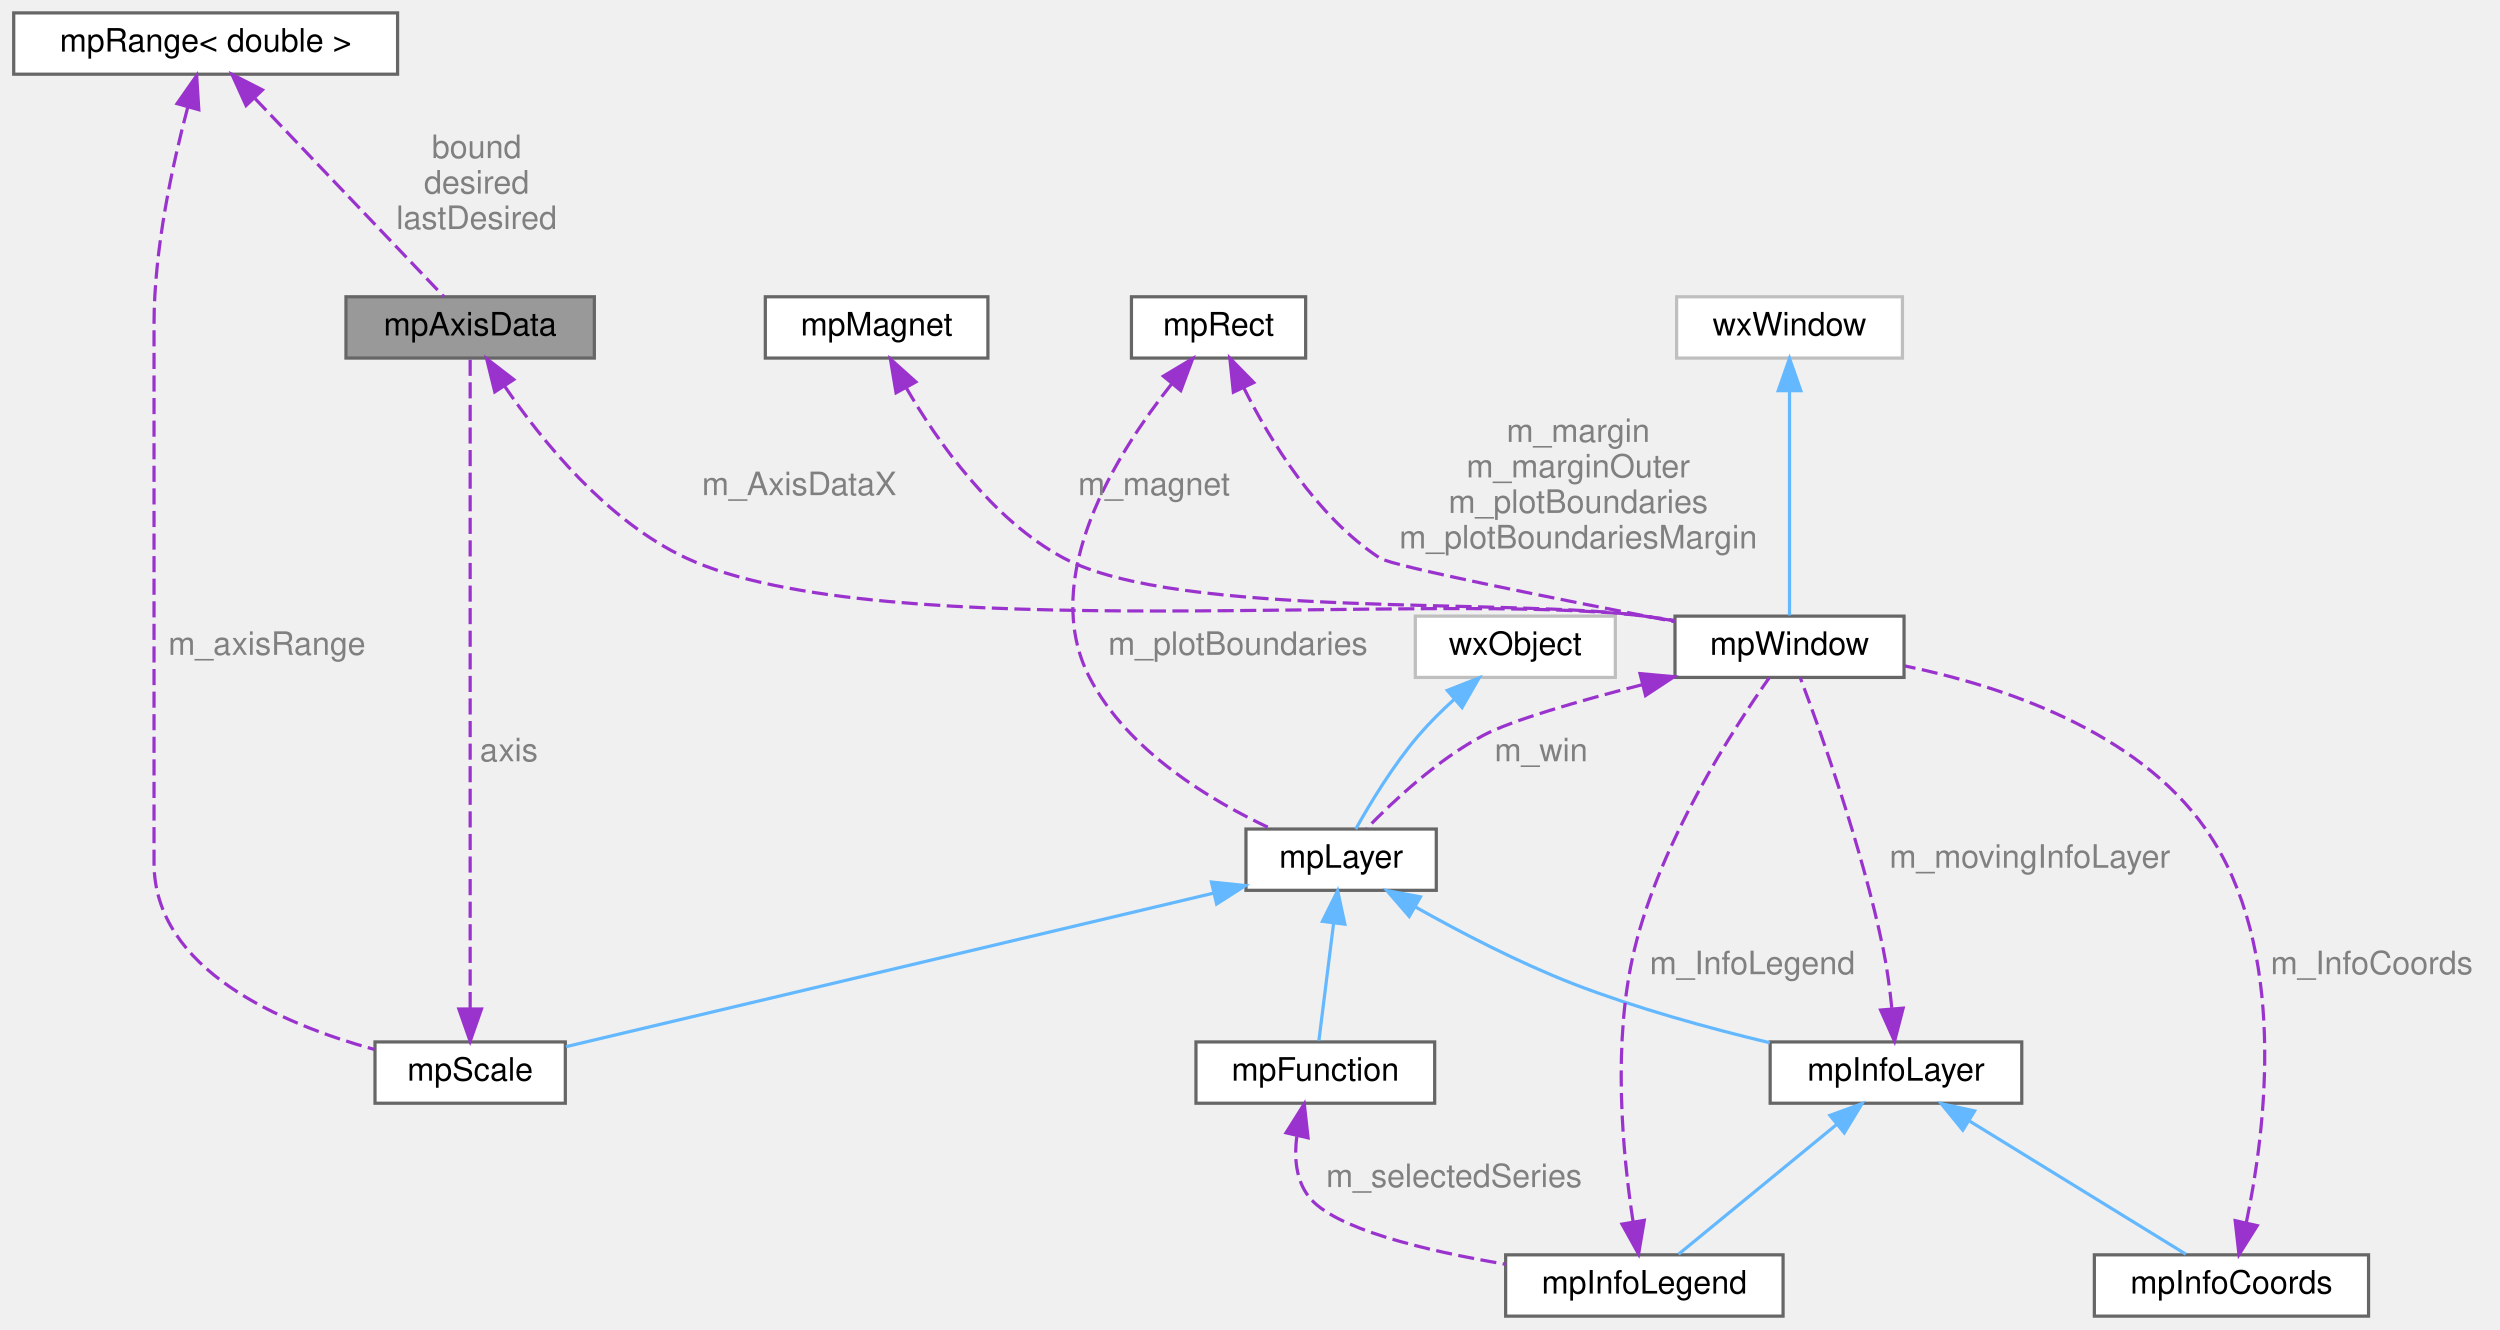
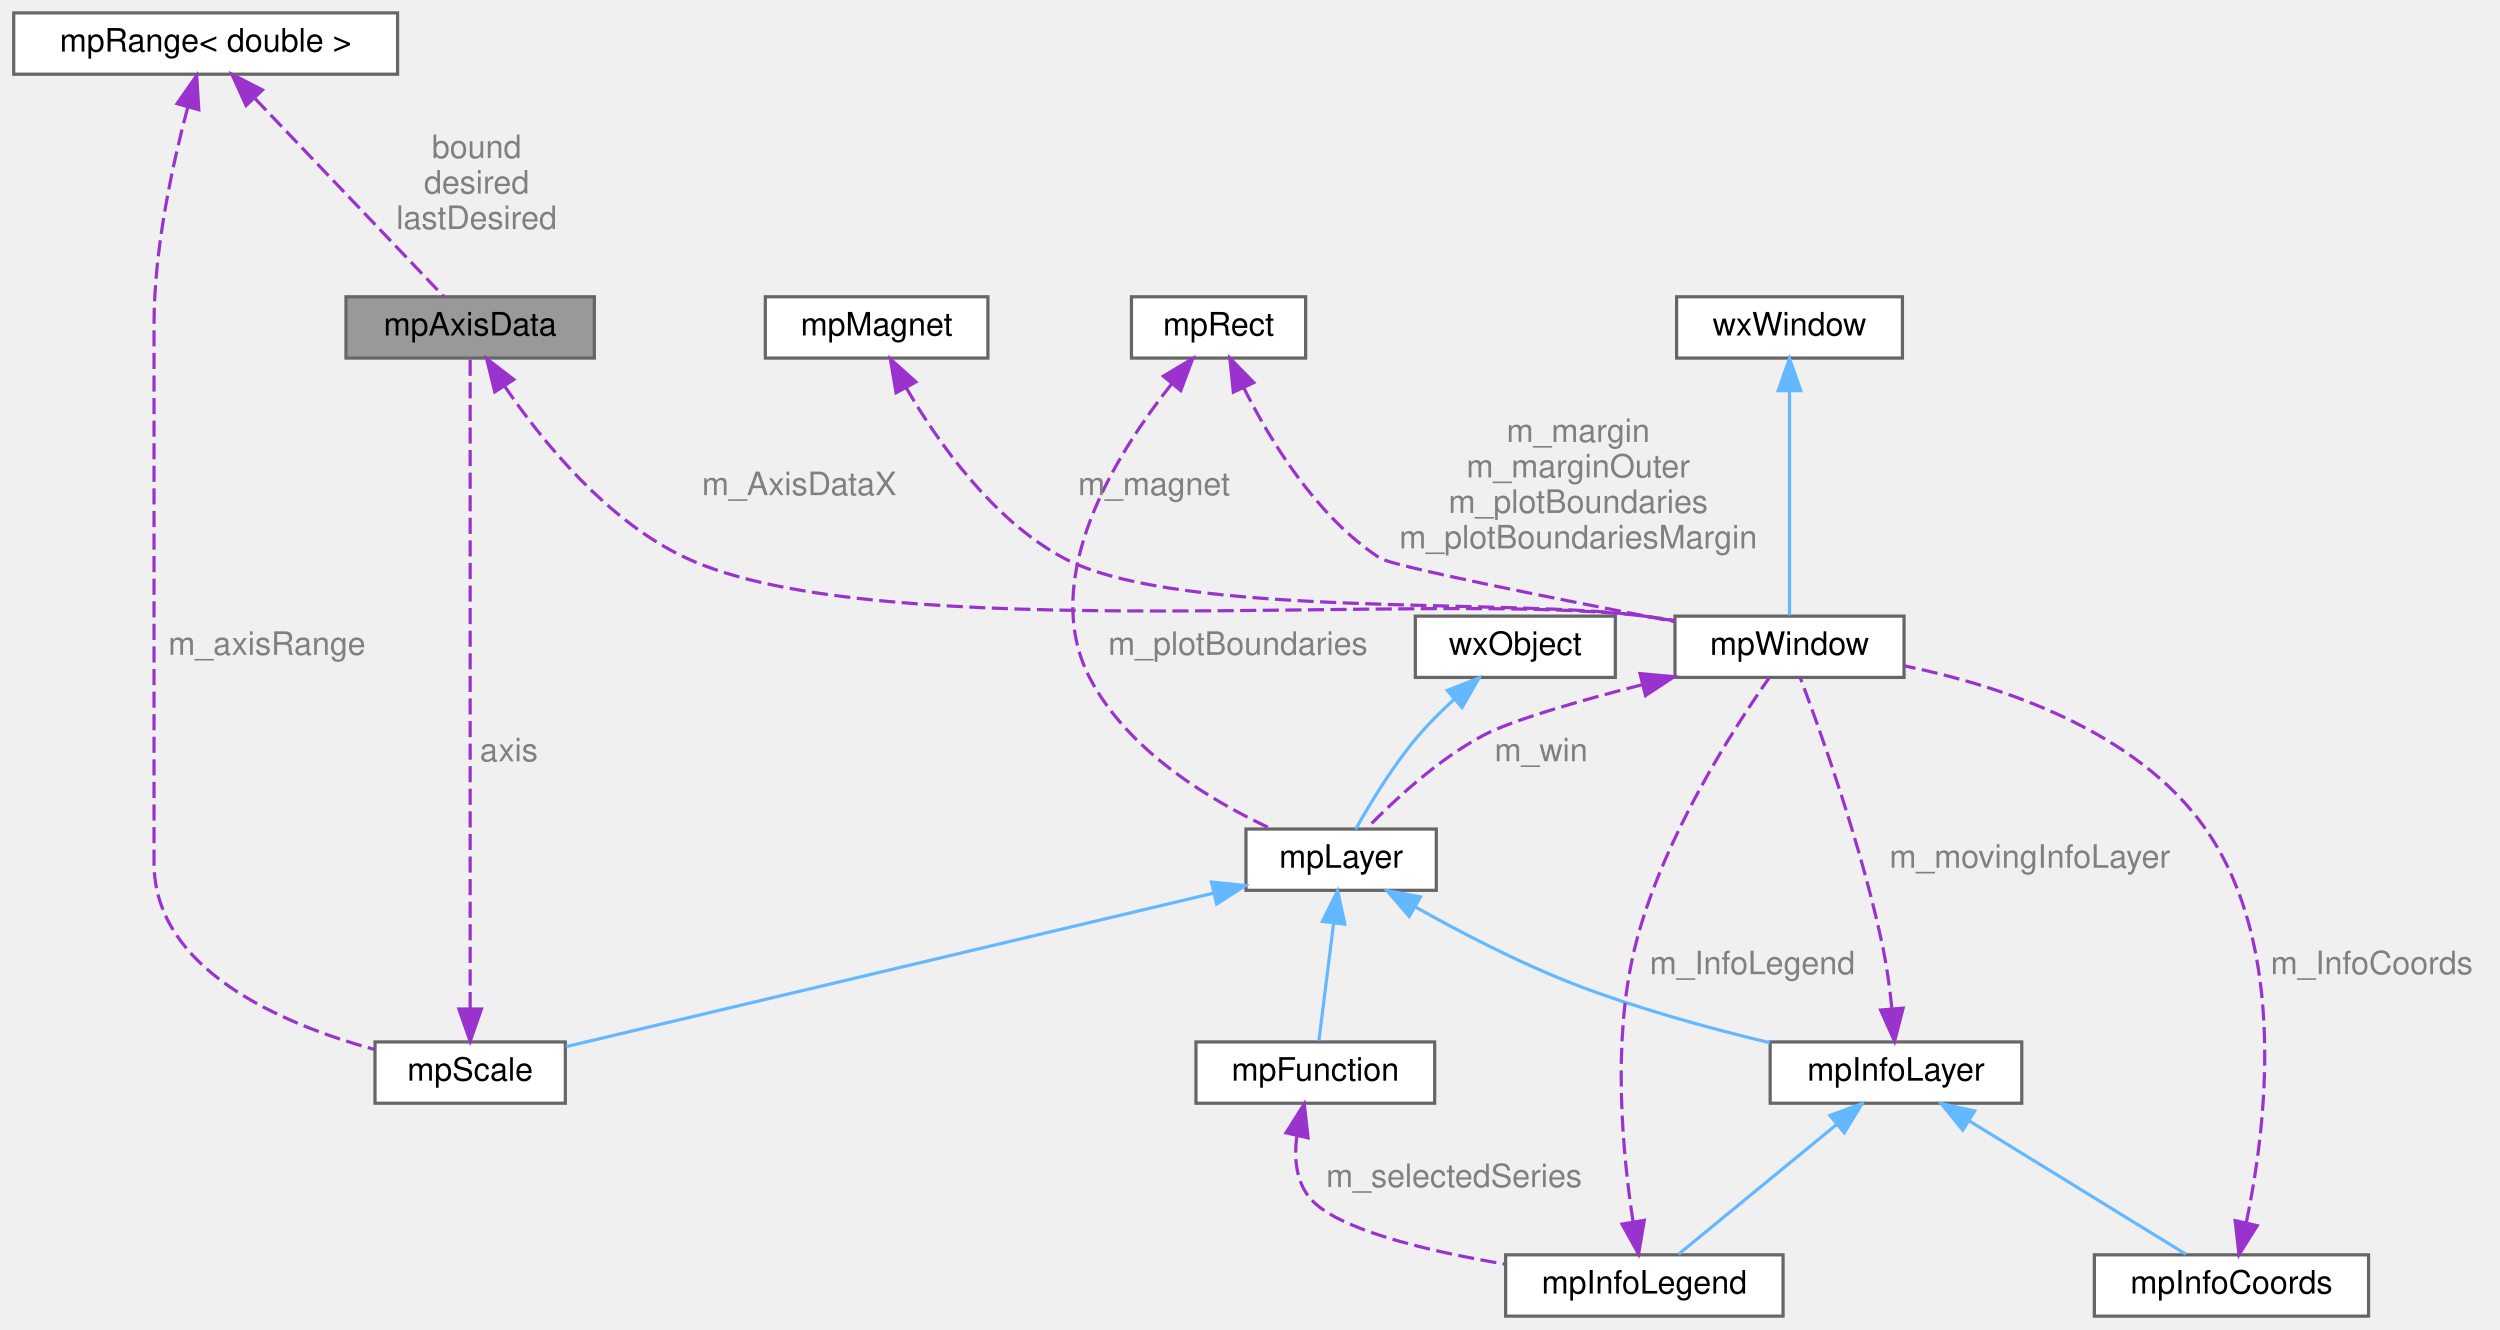
<svg xmlns="http://www.w3.org/2000/svg" xmlns:xlink="http://www.w3.org/1999/xlink" width="775pt" height="412pt" viewBox="0.00 0.00 774.50 412.00">
  <g id="graph0" class="graph" transform="scale(1 1) rotate(0) translate(4 408)">
    <g id="Node000001" class="node">
      <g id="a_Node000001">
        <a xlink:title="Represents all the informations needed for plotting a layer in one direction (X or Y) This struct hol...">
          <polygon fill="#999999" stroke="#666666" points="180,-316 103,-316 103,-297 180,-297 180,-316" />
          <text text-anchor="middle" x="141.5" y="-304" font-family="Helvetica,sans-Serif" font-size="10.00">mpAxisData</text>
        </a>
      </g>
    </g>
    <g id="Node000005" class="node">
      <g id="a_Node000005">
        <a xlink:href="classmpWindow.html" target="_top" xlink:title=" ">
          <polygon fill="white" stroke="#666666" points="586,-217 515,-217 515,-198 586,-198 586,-217" />
          <text text-anchor="middle" x="550.5" y="-205" font-family="Helvetica,sans-Serif" font-size="10.00">mpWindow</text>
        </a>
      </g>
    </g>
    <g id="edge6_Node000005_Node000001" class="edge">
      <g id="a_edge6_Node000005_Node000001">
        <a xlink:title=" ">
          <path fill="none" stroke="#9a32cd" stroke-dasharray="5,2" d="M152.12,-288.37C163.67,-271.45 183.83,-246.48 208.5,-235 268.44,-207.09 439.88,-225.15 505.5,-217 508.5,-216.63 511.6,-216.18 514.7,-215.68" />
          <polygon fill="#9a32cd" stroke="#9a32cd" points="149.14,-286.52 146.61,-296.81 155.01,-290.34 149.14,-286.52" />
        </a>
      </g>
      <text text-anchor="middle" x="243.5" y="-254.5" font-family="Helvetica,sans-Serif" font-size="10.00" fill="grey"> m_AxisDataX</text>
    </g>
    <g id="Node000002" class="node">
      <g id="a_Node000002">
        <a xlink:href="classmpScale.html" target="_top" xlink:title=" ">
          <polygon fill="white" stroke="#666666" points="171,-85 112,-85 112,-66 171,-66 171,-85" />
          <text text-anchor="middle" x="141.5" y="-73" font-family="Helvetica,sans-Serif" font-size="10.00">mpScale</text>
        </a>
      </g>
    </g>
    <g id="edge1_Node000001_Node000002" class="edge">
      <g id="a_edge1_Node000001_Node000002">
        <a xlink:title=" ">
          <path fill="none" stroke="#9a32cd" stroke-dasharray="5,2" d="M141.5,-95.49C141.5,-142.59 141.5,-263.36 141.5,-296.8" />
          <polygon fill="#9a32cd" stroke="#9a32cd" points="145,-95.21 141.5,-85.21 138,-95.21 145,-95.21" />
        </a>
      </g>
      <text text-anchor="middle" x="153.5" y="-172" font-family="Helvetica,sans-Serif" font-size="10.00" fill="grey"> axis</text>
    </g>
    <g id="Node000003" class="node">
      <g id="a_Node000003">
        <a xlink:href="classmpLayer.html" target="_top" xlink:title=" ">
          <polygon fill="white" stroke="#666666" points="441,-151 382,-151 382,-132 441,-132 441,-151" />
          <text text-anchor="middle" x="411.5" y="-139" font-family="Helvetica,sans-Serif" font-size="10.00">mpLayer</text>
        </a>
      </g>
    </g>
    <g id="edge2_Node000002_Node000003" class="edge">
      <g id="a_edge2_Node000002_Node000003">
        <a xlink:title=" ">
          <path fill="none" stroke="#63b8ff" d="M371.82,-131.1C317.19,-118.14 220.02,-95.11 171.22,-83.54" />
          <polygon fill="#63b8ff" stroke="#63b8ff" points="371.3,-134.57 381.83,-133.47 372.91,-127.76 371.3,-134.57" />
        </a>
      </g>
    </g>
    <g id="Node000008" class="node">
      <g id="a_Node000008">
        <a xlink:href="classmpInfoLayer.html" target="_top" xlink:title="Base class to create small rectangular info boxes mpInfoLayer is the base class to create a small rec...">
          <polygon fill="white" stroke="#666666" points="622.5,-85 544.5,-85 544.5,-66 622.5,-66 622.5,-85" />
          <text text-anchor="middle" x="583.5" y="-73" font-family="Helvetica,sans-Serif" font-size="10.00">mpInfoLayer</text>
        </a>
      </g>
    </g>
    <g id="edge9_Node000008_Node000003" class="edge">
      <g id="a_edge9_Node000008_Node000003">
        <a xlink:title=" ">
          <path fill="none" stroke="#63b8ff" d="M434.5,-126.85C448.34,-119.07 466.52,-109.58 483.5,-103 503.09,-95.41 525.67,-89.22 544.4,-84.74" />
          <polygon fill="#63b8ff" stroke="#63b8ff" points="432.61,-123.9 425.68,-131.92 436.09,-129.97 432.61,-123.9" />
        </a>
      </g>
    </g>
    <g id="Node000011" class="node">
      <g id="a_Node000011">
        <a xlink:href="classmpFunction.html" target="_top" xlink:title=" ">
          <polygon fill="white" stroke="#666666" points="440.5,-85 366.5,-85 366.5,-66 440.5,-66 440.5,-85" />
          <text text-anchor="middle" x="403.5" y="-73" font-family="Helvetica,sans-Serif" font-size="10.00">mpFunction</text>
        </a>
      </g>
    </g>
    <g id="edge15_Node000011_Node000003" class="edge">
      <g id="a_edge15_Node000011_Node000003">
        <a xlink:title=" ">
          <path fill="none" stroke="#63b8ff" d="M409.14,-121.58C407.64,-109.63 405.78,-94.72 404.61,-85.41" />
          <polygon fill="#63b8ff" stroke="#63b8ff" points="405.71,-122.38 410.42,-131.87 412.65,-121.51 405.71,-122.38" />
        </a>
      </g>
    </g>
    <g id="Node000004" class="node">
      <g id="a_Node000004">
        <a xlink:title=" ">
-           <polygon fill="white" stroke="#bfbfbf" points="496.5,-217 434.5,-217 434.5,-198 496.5,-198 496.5,-217" />
+           <polygon fill="white" stroke="#666666" points="496.5,-217 434.5,-217 434.5,-198 496.5,-198 496.5,-217" />
          <text text-anchor="middle" x="465.5" y="-205" font-family="Helvetica,sans-Serif" font-size="10.00">wxObject</text>
        </a>
      </g>
    </g>
    <g id="edge3_Node000003_Node000004" class="edge">
      <g id="a_edge3_Node000003_Node000004">
        <a xlink:title=" ">
          <path fill="none" stroke="#63b8ff" d="M446.58,-191.23C442.72,-187.73 438.83,-183.89 435.5,-180 427.66,-170.84 420.46,-158.92 416.03,-151" />
          <polygon fill="#63b8ff" stroke="#63b8ff" points="444.41,-193.98 454.27,-197.85 448.98,-188.67 444.41,-193.98" />
        </a>
      </g>
    </g>
    <g id="edge4_Node000003_Node000005" class="edge">
      <g id="a_edge4_Node000003_Node000005">
        <a xlink:title=" ">
          <path fill="none" stroke="#9a32cd" stroke-dasharray="5,2" d="M504.81,-195.73C485.02,-190.66 464.36,-184.71 455.5,-180 441.32,-172.46 427.68,-159.69 419.44,-151.18" />
          <polygon fill="#9a32cd" stroke="#9a32cd" points="504.16,-199.18 514.71,-198.22 505.87,-192.39 504.16,-199.18" />
        </a>
      </g>
      <text text-anchor="middle" x="473.5" y="-172" font-family="Helvetica,sans-Serif" font-size="10.00" fill="grey"> m_win</text>
    </g>
    <g id="Node000006" class="node">
      <g id="a_Node000006">
        <a xlink:title=" ">
-           <polygon fill="white" stroke="#bfbfbf" points="585.5,-316 515.5,-316 515.5,-297 585.5,-297 585.5,-316" />
+           <polygon fill="white" stroke="#666666" points="585.5,-316 515.5,-316 515.5,-297 585.5,-297 585.5,-316" />
          <text text-anchor="middle" x="550.5" y="-304" font-family="Helvetica,sans-Serif" font-size="10.00">wxWindow</text>
        </a>
      </g>
    </g>
    <g id="edge5_Node000005_Node000006" class="edge">
      <g id="a_edge5_Node000005_Node000006">
        <a xlink:title=" ">
          <path fill="none" stroke="#63b8ff" d="M550.5,-286.68C550.5,-265.74 550.5,-232.81 550.5,-217.23" />
          <polygon fill="#63b8ff" stroke="#63b8ff" points="547,-286.89 550.5,-296.89 554,-286.89 547,-286.89" />
        </a>
      </g>
    </g>
    <g id="Node000007" class="node">
      <g id="a_Node000007">
        <a xlink:href="structmpRect.html" target="_top" xlink:title="A rectangle structure in several (integer) flavors.">
          <polygon fill="white" stroke="#666666" points="400.5,-316 346.5,-316 346.5,-297 400.5,-297 400.5,-316" />
          <text text-anchor="middle" x="373.5" y="-304" font-family="Helvetica,sans-Serif" font-size="10.00">mpRect</text>
        </a>
      </g>
    </g>
    <g id="edge17_Node000003_Node000007" class="edge">
      <g id="a_edge17_Node000003_Node000007">
        <a xlink:title=" ">
          <path fill="none" stroke="#9a32cd" stroke-dasharray="5,2" d="M358.94,-288.96C341.81,-267.4 317.61,-228.8 333.5,-198 345.23,-175.25 371.08,-159.79 389.81,-151.08" />
          <polygon fill="#9a32cd" stroke="#9a32cd" points="356.4,-291.39 365.49,-296.84 361.78,-286.92 356.4,-291.39" />
        </a>
      </g>
      <text text-anchor="middle" x="379.5" y="-205" font-family="Helvetica,sans-Serif" font-size="10.00" fill="grey"> m_plotBoundaries</text>
    </g>
    <g id="edge7_Node000005_Node000007" class="edge">
      <g id="a_edge7_Node000005_Node000007">
        <a xlink:title=" ">
          <path fill="none" stroke="#9a32cd" stroke-dasharray="5,2" d="M381.25,-287.92C389.39,-271.6 403.75,-247.94 423.5,-235 427.37,-232.46 478.71,-222.24 514.91,-215.26" />
          <polygon fill="#9a32cd" stroke="#9a32cd" points="378.09,-286.43 377,-296.97 384.42,-289.41 378.09,-286.43" />
        </a>
      </g>
      <text text-anchor="middle" x="485" y="-271" font-family="Helvetica,sans-Serif" font-size="10.00" fill="grey"> m_margin</text>
      <text text-anchor="middle" x="485" y="-260" font-family="Helvetica,sans-Serif" font-size="10.00" fill="grey">m_marginOuter</text>
      <text text-anchor="middle" x="485" y="-249" font-family="Helvetica,sans-Serif" font-size="10.00" fill="grey">m_plotBoundaries</text>
      <text text-anchor="middle" x="485" y="-238" font-family="Helvetica,sans-Serif" font-size="10.00" fill="grey">m_plotBoundariesMargin</text>
    </g>
    <g id="edge8_Node000005_Node000008" class="edge">
      <g id="a_edge8_Node000005_Node000008">
        <a xlink:title=" ">
          <path fill="none" stroke="#9a32cd" stroke-dasharray="5,2" d="M582.2,-95.57C581.6,-101.51 580.73,-108.06 579.5,-114 572.92,-145.64 559.9,-181.85 553.8,-197.98" />
          <polygon fill="#9a32cd" stroke="#9a32cd" points="585.72,-95.47 583.06,-85.21 578.74,-94.89 585.72,-95.47" />
        </a>
      </g>
      <text text-anchor="middle" x="625" y="-139" font-family="Helvetica,sans-Serif" font-size="10.00" fill="grey"> m_movingInfoLayer</text>
    </g>
    <g id="Node000009" class="node">
      <g id="a_Node000009">
        <a xlink:href="classmpInfoCoords.html" target="_top" xlink:title="Implements an overlay box which shows the mouse coordinates in plot units. When mouse is moved over t...">
          <polygon fill="white" stroke="#666666" points="730,-19 645,-19 645,0 730,0 730,-19" />
          <text text-anchor="middle" x="687.5" y="-7" font-family="Helvetica,sans-Serif" font-size="10.00">mpInfoCoords</text>
        </a>
      </g>
    </g>
    <g id="edge11_Node000009_Node000008" class="edge">
      <g id="a_edge11_Node000009_Node000008">
        <a xlink:title=" ">
          <path fill="none" stroke="#63b8ff" d="M606.22,-60.52C626.67,-47.93 656.1,-29.82 673.36,-19.2" />
          <polygon fill="#63b8ff" stroke="#63b8ff" points="604.21,-57.65 597.53,-65.87 607.88,-63.61 604.21,-57.65" />
        </a>
      </g>
    </g>
    <g id="Node000010" class="node">
      <g id="a_Node000010">
        <a xlink:href="classmpInfoLegend.html" target="_top" xlink:title="Implement the legend to be added to the plot This layer allows you to add a legend to describe the pl...">
          <polygon fill="white" stroke="#666666" points="548.5,-19 462.5,-19 462.5,0 548.5,0 548.5,-19" />
          <text text-anchor="middle" x="505.5" y="-7" font-family="Helvetica,sans-Serif" font-size="10.00">mpInfoLegend</text>
        </a>
      </g>
    </g>
    <g id="edge13_Node000010_Node000008" class="edge">
      <g id="a_edge13_Node000010_Node000008">
        <a xlink:title=" ">
          <path fill="none" stroke="#63b8ff" d="M565.2,-59.49C549.93,-46.96 528.7,-29.54 516.1,-19.2" />
          <polygon fill="#63b8ff" stroke="#63b8ff" points="563.03,-62.23 572.98,-65.87 567.47,-56.82 563.03,-62.23" />
        </a>
      </g>
    </g>
    <g id="edge10_Node000005_Node000009" class="edge">
      <g id="a_edge10_Node000005_Node000009">
        <a xlink:title=" ">
          <path fill="none" stroke="#9a32cd" stroke-dasharray="5,2" d="M692.11,-29.03C698.16,-57.93 705.23,-114.25 679.5,-151 658.18,-181.46 616.48,-195.32 586.25,-201.56" />
          <polygon fill="#9a32cd" stroke="#9a32cd" points="695.48,-28.04 689.84,-19.08 688.65,-29.6 695.48,-28.04" />
        </a>
      </g>
      <text text-anchor="middle" x="731" y="-106" font-family="Helvetica,sans-Serif" font-size="10.00" fill="grey"> m_InfoCoords</text>
    </g>
    <g id="edge12_Node000005_Node000010" class="edge">
      <g id="a_edge12_Node000005_Node000010">
        <a xlink:title=" ">
          <path fill="none" stroke="#9a32cd" stroke-dasharray="5,2" d="M501.99,-29.37C498.76,-50.36 495.45,-85.12 502.5,-114 510.65,-147.4 533.14,-182.17 544.2,-197.88" />
          <polygon fill="#9a32cd" stroke="#9a32cd" points="505.48,-29.7 503.71,-19.25 498.58,-28.52 505.48,-29.7" />
        </a>
      </g>
      <text text-anchor="middle" x="539" y="-106" font-family="Helvetica,sans-Serif" font-size="10.00" fill="grey"> m_InfoLegend</text>
    </g>
    <g id="edge14_Node000010_Node000011" class="edge">
      <g id="a_edge14_Node000010_Node000011">
        <a xlink:title=" ">
          <path fill="none" stroke="#9a32cd" stroke-dasharray="5,2" d="M397.75,-55.67C396.92,-49.16 397.45,-42.21 401.5,-37 409.16,-27.14 437.3,-20.34 462.37,-16.1" />
          <polygon fill="#9a32cd" stroke="#9a32cd" points="394.43,-56.83 400.07,-65.8 401.25,-55.27 394.43,-56.83" />
        </a>
      </g>
      <text text-anchor="middle" x="446.5" y="-40" font-family="Helvetica,sans-Serif" font-size="10.00" fill="grey"> m_selectedSeries</text>
    </g>
    <g id="Node000012" class="node">
      <g id="a_Node000012">
        <a xlink:href="classmpMagnet.html" target="_top" xlink:title=" ">
          <polygon fill="white" stroke="#666666" points="302,-316 233,-316 233,-297 302,-297 302,-316" />
          <text text-anchor="middle" x="267.5" y="-304" font-family="Helvetica,sans-Serif" font-size="10.00">mpMagnet</text>
        </a>
      </g>
    </g>
    <g id="edge16_Node000005_Node000012" class="edge">
      <g id="a_edge16_Node000005_Node000012">
        <a xlink:title=" ">
          <path fill="none" stroke="#9a32cd" stroke-dasharray="5,2" d="M276.63,-287.87C286.32,-271.15 303.3,-246.87 325.5,-235 360.95,-216.04 465.71,-222.74 505.5,-217 508.49,-216.57 511.58,-216.08 514.69,-215.56" />
          <polygon fill="#9a32cd" stroke="#9a32cd" points="273.53,-286.24 271.78,-296.69 279.67,-289.61 273.53,-286.24" />
        </a>
      </g>
      <text text-anchor="middle" x="353.5" y="-254.5" font-family="Helvetica,sans-Serif" font-size="10.00" fill="grey"> m_magnet</text>
    </g>
    <g id="Node000013" class="node">
      <g id="a_Node000013">
        <a xlink:href="structmpRange.html" target="_top" xlink:title=" ">
          <polygon fill="white" stroke="#666666" points="119,-404 0,-404 0,-385 119,-385 119,-404" />
          <text text-anchor="middle" x="59.5" y="-392" font-family="Helvetica,sans-Serif" font-size="10.00">mpRange&lt; double &gt;</text>
        </a>
      </g>
    </g>
    <g id="edge19_Node000001_Node000013" class="edge">
      <g id="a_edge19_Node000001_Node000013">
        <a xlink:title=" ">
          <path fill="none" stroke="#9a32cd" stroke-dasharray="5,2" d="M74.82,-377.43C92.16,-359.24 119.76,-330.3 133.37,-316.03" />
          <polygon fill="#9a32cd" stroke="#9a32cd" points="72.03,-375.29 67.66,-384.94 77.1,-380.12 72.03,-375.29" />
        </a>
      </g>
      <text text-anchor="middle" x="143.5" y="-359" font-family="Helvetica,sans-Serif" font-size="10.00" fill="grey"> bound</text>
      <text text-anchor="middle" x="143.5" y="-348" font-family="Helvetica,sans-Serif" font-size="10.00" fill="grey">desired</text>
      <text text-anchor="middle" x="143.5" y="-337" font-family="Helvetica,sans-Serif" font-size="10.00" fill="grey">lastDesired</text>
    </g>
    <g id="edge18_Node000002_Node000013" class="edge">
      <g id="a_edge18_Node000002_Node000013">
        <a xlink:title=" ">
          <path fill="none" stroke="#9a32cd" stroke-dasharray="5,2" d="M53.92,-374.63C49.31,-357.33 43.5,-330.92 43.5,-307.5 43.5,-307.5 43.5,-307.5 43.5,-140.5 43.5,-107.48 82.99,-90.59 111.83,-82.66" />
          <polygon fill="#9a32cd" stroke="#9a32cd" points="50.64,-375.88 56.71,-384.56 57.38,-373.99 50.64,-375.88" />
        </a>
      </g>
      <text text-anchor="middle" x="78.5" y="-205" font-family="Helvetica,sans-Serif" font-size="10.00" fill="grey"> m_axisRange</text>
    </g>
  </g>
</svg>
